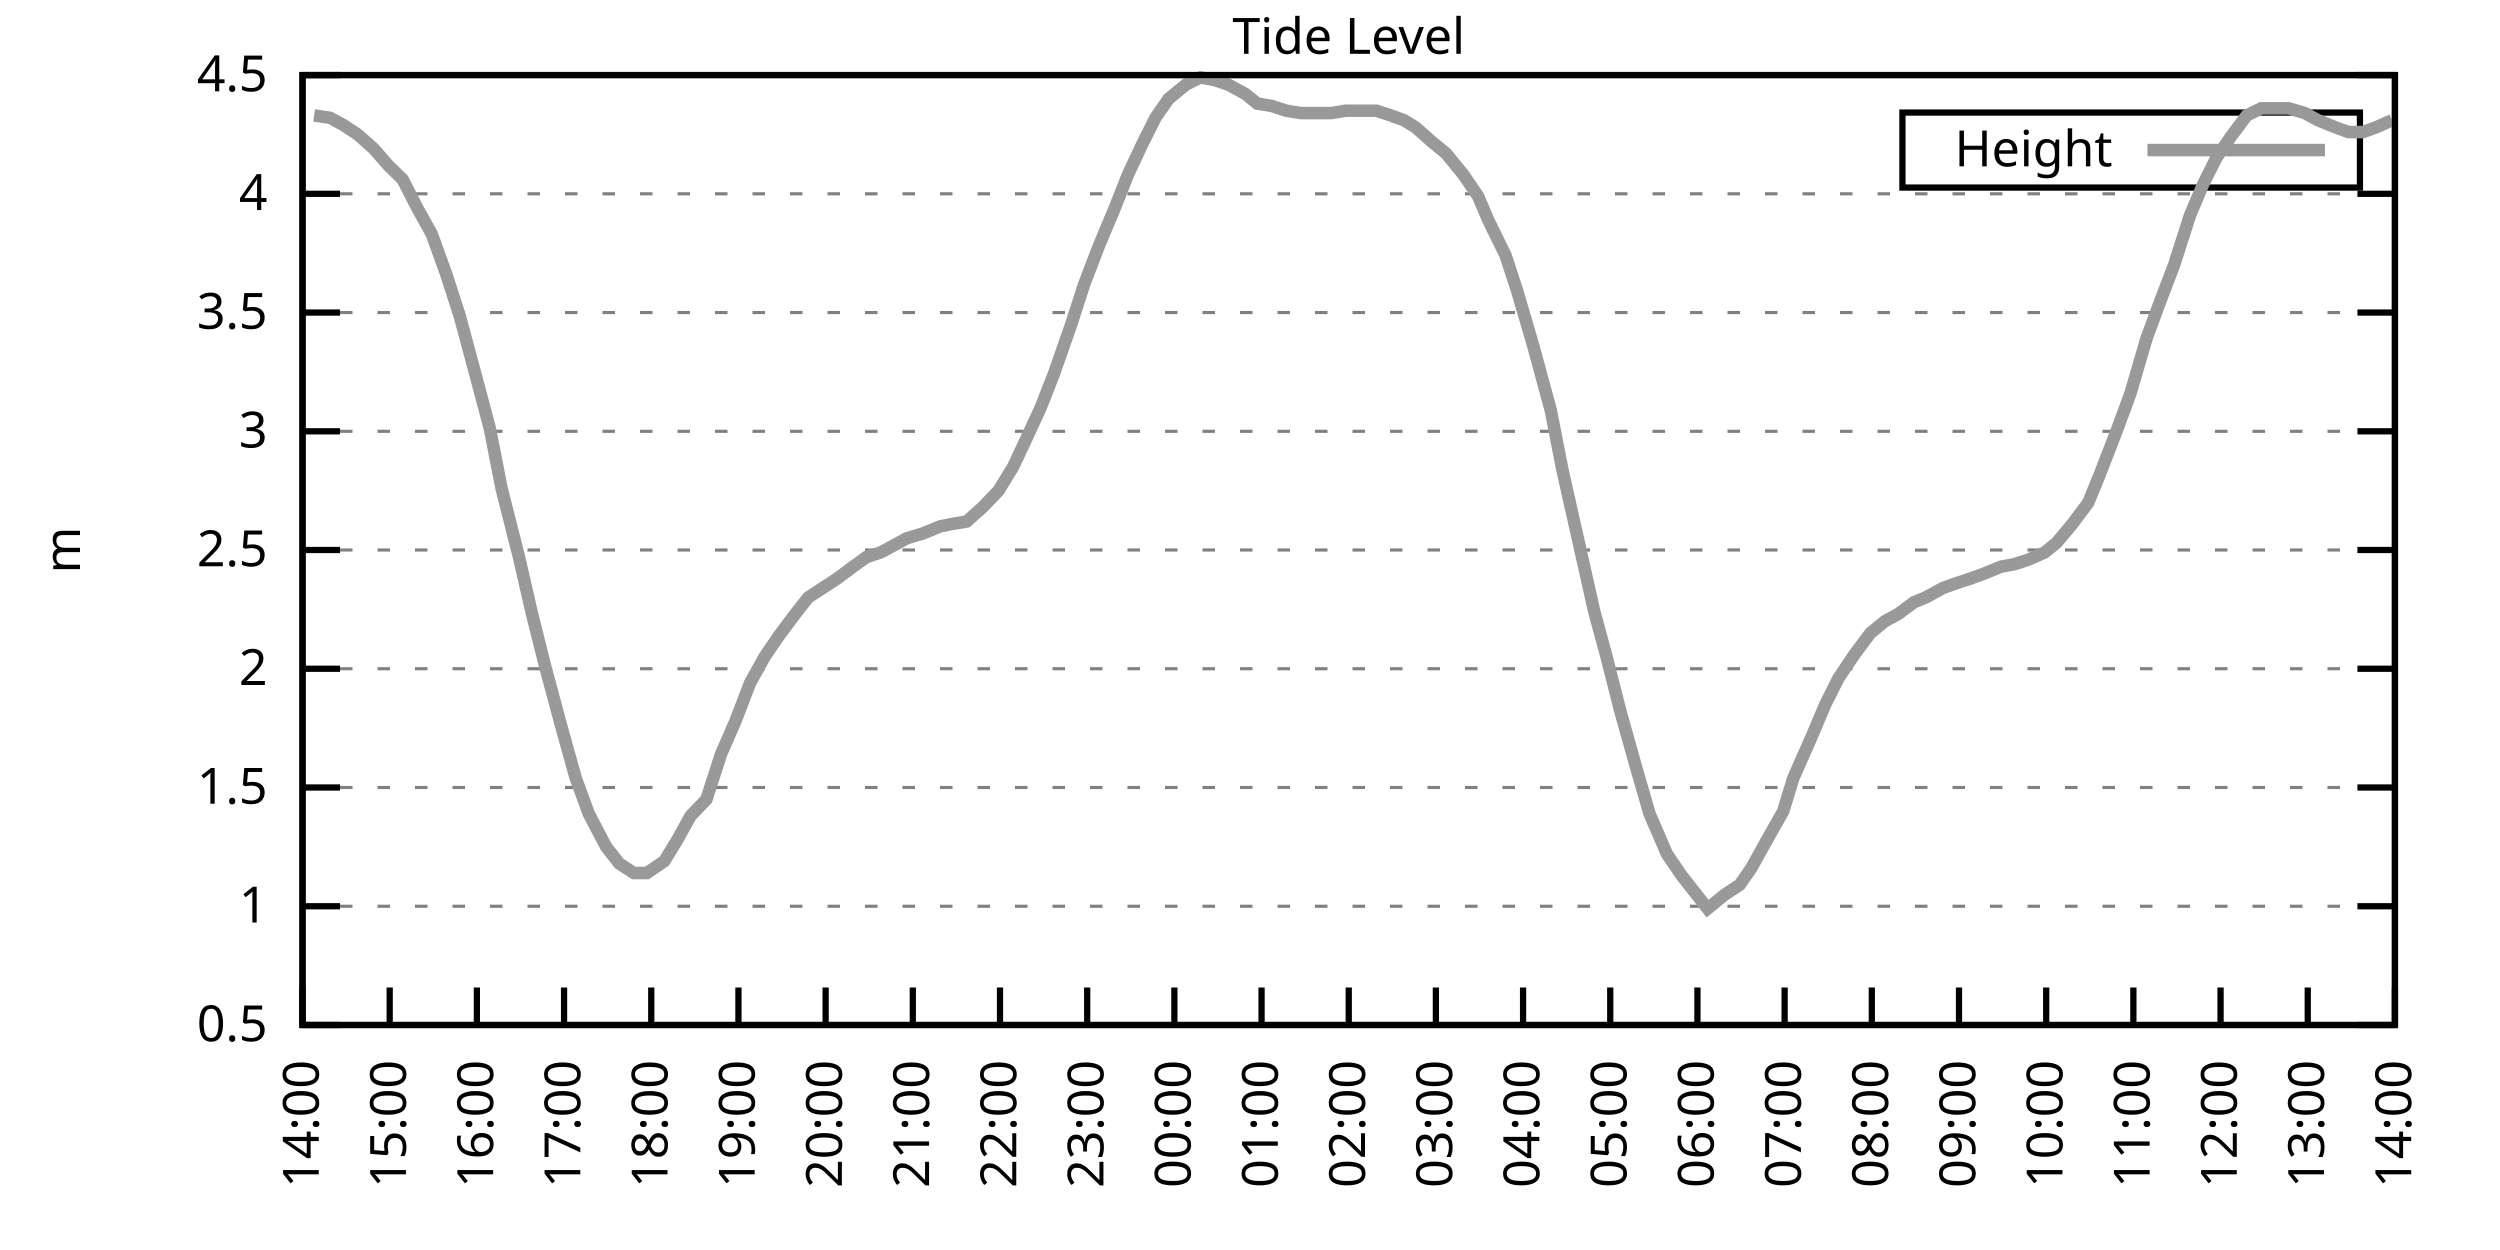
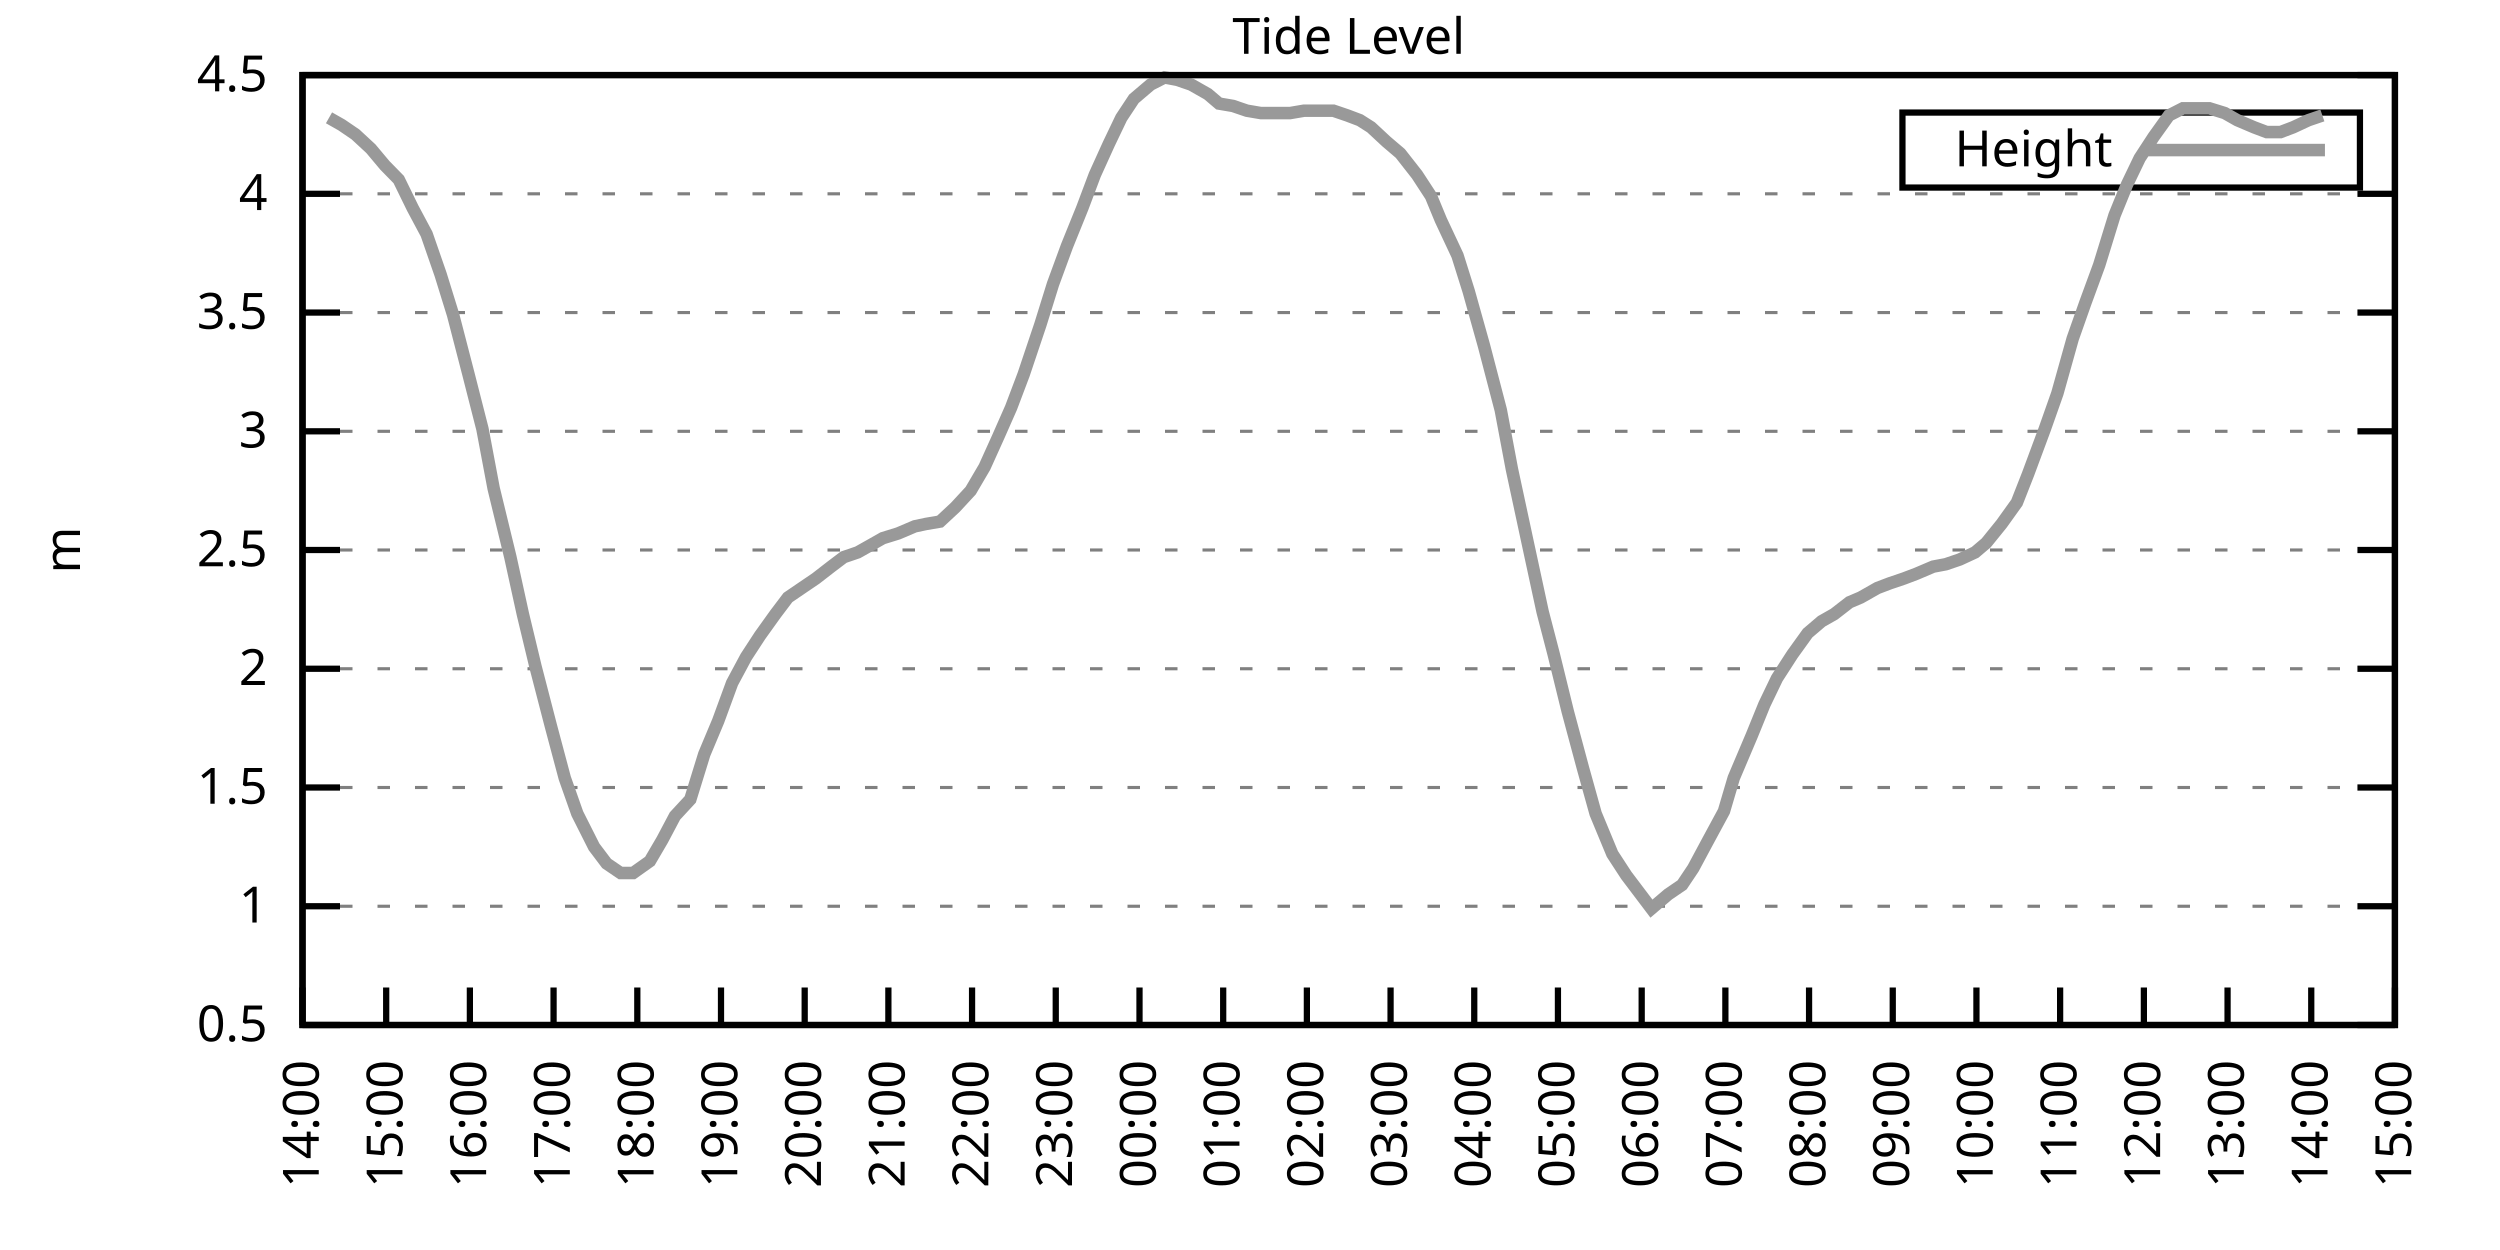
<svg xmlns="http://www.w3.org/2000/svg" xmlns:xlink="http://www.w3.org/1999/xlink" width="400" height="200" viewBox="0 0 400 200">
  <g id="gnuplot_canvas">
    <rect x="0" y="0" width="400" height="200" fill="none" />
    <defs>
      <circle id="gpDot" r="0.5" stroke-width="0.5" stroke="currentColor" />
      <path id="gpPt0" stroke-width="0.333" stroke="currentColor" d="M-1,0 h2 M0,-1 v2" />
      <path id="gpPt1" stroke-width="0.333" stroke="currentColor" d="M-1,-1 L1,1 M1,-1 L-1,1" />
      <path id="gpPt2" stroke-width="0.333" stroke="currentColor" d="M-1,0 L1,0 M0,-1 L0,1 M-1,-1 L1,1 M-1,1 L1,-1" />
      <rect id="gpPt3" stroke-width="0.333" stroke="currentColor" x="-1" y="-1" width="2" height="2" />
      <rect id="gpPt4" stroke-width="0.333" stroke="currentColor" fill="currentColor" x="-1" y="-1" width="2" height="2" />
      <circle id="gpPt5" stroke-width="0.333" stroke="currentColor" cx="0" cy="0" r="1" />
      <use xlink:href="#gpPt5" id="gpPt6" fill="currentColor" stroke="none" />
      <path id="gpPt7" stroke-width="0.333" stroke="currentColor" d="M0,-1.33 L-1.33,0.67 L1.33,0.67 z" />
      <use xlink:href="#gpPt7" id="gpPt8" fill="currentColor" stroke="none" />
      <use xlink:href="#gpPt7" id="gpPt9" stroke="currentColor" transform="rotate(180)" />
      <use xlink:href="#gpPt9" id="gpPt10" fill="currentColor" stroke="none" />
      <use xlink:href="#gpPt3" id="gpPt11" stroke="currentColor" transform="rotate(45)" />
      <use xlink:href="#gpPt11" id="gpPt12" fill="currentColor" stroke="none" />
      <path id="gpPt13" stroke-width="0.333" stroke="currentColor" d="M0,1.330 L1.265,0.411 L0.782,-1.067 L-0.782,-1.076 L-1.265,0.411 z" />
      <use xlink:href="#gpPt13" id="gpPt14" fill="currentColor" stroke="none" />
      <filter id="textbox" filterUnits="objectBoundingBox" x="0" y="0" height="1" width="1">
        <feFlood flood-color="white" flood-opacity="1" result="bgnd" />
        <feComposite in="SourceGraphic" in2="bgnd" operator="atop" />
      </filter>
      <filter id="greybox" filterUnits="objectBoundingBox" x="0" y="0" height="1" width="1">
        <feFlood flood-color="lightgrey" flood-opacity="1" result="grey" />
        <feComposite in="SourceGraphic" in2="grey" operator="atop" />
      </filter>
    </defs>
    <g fill="none" color="white" stroke="currentColor" stroke-width="1.00" stroke-linecap="butt" stroke-linejoin="miter">
</g>
    <g fill="none" color="black" stroke="currentColor" stroke-width="1.00" stroke-linecap="butt" stroke-linejoin="miter">
      <g stroke="none" shape-rendering="crispEdges">
        <polygon fill="rgb(255, 255, 255)" points="48.40,164.00 383.18,164.00 383.18,12.02 48.40,12.02 " />
      </g>
    </g>
    <g fill="none" color="black" stroke="currentColor" stroke-width="1.00" stroke-linecap="butt" stroke-linejoin="miter">
</g>
    <g fill="none" color="black" stroke="black" stroke-width="0.50" stroke-linecap="butt" stroke-linejoin="miter">
</g>
    <g fill="none" color="gray" stroke="currentColor" stroke-width="0.50" stroke-linecap="butt" stroke-linejoin="miter">
      <path stroke="gray" stroke-dasharray="2,4" class="gridline" d="M48.40,164.00 L383.19,164.00  " />
    </g>
    <g fill="none" color="gray" stroke="gray" stroke-width="1.00" stroke-linecap="butt" stroke-linejoin="miter">
</g>
    <g fill="none" color="black" stroke="currentColor" stroke-width="1.00" stroke-linecap="butt" stroke-linejoin="miter">
      <path stroke="black" d="M48.40,164.00 L54.40,164.00 M383.19,164.00 L377.19,164.00  " />
      <g transform="translate(42.80,166.60)" stroke="none" fill="black" font-family="Sans" font-size="8.00" text-anchor="end">
        <text>
          <tspan font-family="Sans"> 0.5</tspan>
        </text>
      </g>
    </g>
    <g fill="none" color="black" stroke="currentColor" stroke-width="1.00" stroke-linecap="butt" stroke-linejoin="miter">
</g>
    <g fill="none" color="black" stroke="black" stroke-width="0.50" stroke-linecap="butt" stroke-linejoin="miter">
</g>
    <g fill="none" color="gray" stroke="currentColor" stroke-width="0.50" stroke-linecap="butt" stroke-linejoin="miter">
      <path stroke="gray" stroke-dasharray="2,4" class="gridline" d="M48.40,145.00 L383.19,145.00  " />
    </g>
    <g fill="none" color="gray" stroke="gray" stroke-width="1.00" stroke-linecap="butt" stroke-linejoin="miter">
</g>
    <g fill="none" color="black" stroke="currentColor" stroke-width="1.00" stroke-linecap="butt" stroke-linejoin="miter">
      <path stroke="black" d="M48.40,145.00 L54.40,145.00 M383.19,145.00 L377.19,145.00  " />
      <g transform="translate(42.80,147.60)" stroke="none" fill="black" font-family="Sans" font-size="8.00" text-anchor="end">
        <text>
          <tspan font-family="Sans"> 1</tspan>
        </text>
      </g>
    </g>
    <g fill="none" color="black" stroke="currentColor" stroke-width="1.00" stroke-linecap="butt" stroke-linejoin="miter">
</g>
    <g fill="none" color="black" stroke="black" stroke-width="0.50" stroke-linecap="butt" stroke-linejoin="miter">
</g>
    <g fill="none" color="gray" stroke="currentColor" stroke-width="0.50" stroke-linecap="butt" stroke-linejoin="miter">
      <path stroke="gray" stroke-dasharray="2,4" class="gridline" d="M48.40,126.00 L383.19,126.00  " />
    </g>
    <g fill="none" color="gray" stroke="gray" stroke-width="1.00" stroke-linecap="butt" stroke-linejoin="miter">
</g>
    <g fill="none" color="black" stroke="currentColor" stroke-width="1.00" stroke-linecap="butt" stroke-linejoin="miter">
      <path stroke="black" d="M48.40,126.00 L54.40,126.00 M383.19,126.00 L377.19,126.00  " />
      <g transform="translate(42.80,128.60)" stroke="none" fill="black" font-family="Sans" font-size="8.00" text-anchor="end">
        <text>
          <tspan font-family="Sans"> 1.5</tspan>
        </text>
      </g>
    </g>
    <g fill="none" color="black" stroke="currentColor" stroke-width="1.00" stroke-linecap="butt" stroke-linejoin="miter">
</g>
    <g fill="none" color="black" stroke="black" stroke-width="0.50" stroke-linecap="butt" stroke-linejoin="miter">
</g>
    <g fill="none" color="gray" stroke="currentColor" stroke-width="0.50" stroke-linecap="butt" stroke-linejoin="miter">
      <path stroke="gray" stroke-dasharray="2,4" class="gridline" d="M48.40,107.00 L383.19,107.00  " />
    </g>
    <g fill="none" color="gray" stroke="gray" stroke-width="1.00" stroke-linecap="butt" stroke-linejoin="miter">
</g>
    <g fill="none" color="black" stroke="currentColor" stroke-width="1.00" stroke-linecap="butt" stroke-linejoin="miter">
      <path stroke="black" d="M48.40,107.00 L54.40,107.00 M383.19,107.00 L377.19,107.00  " />
      <g transform="translate(42.80,109.60)" stroke="none" fill="black" font-family="Sans" font-size="8.00" text-anchor="end">
        <text>
          <tspan font-family="Sans"> 2</tspan>
        </text>
      </g>
    </g>
    <g fill="none" color="black" stroke="currentColor" stroke-width="1.00" stroke-linecap="butt" stroke-linejoin="miter">
</g>
    <g fill="none" color="black" stroke="black" stroke-width="0.50" stroke-linecap="butt" stroke-linejoin="miter">
</g>
    <g fill="none" color="gray" stroke="currentColor" stroke-width="0.50" stroke-linecap="butt" stroke-linejoin="miter">
      <path stroke="gray" stroke-dasharray="2,4" class="gridline" d="M48.40,88.00 L383.19,88.00  " />
    </g>
    <g fill="none" color="gray" stroke="gray" stroke-width="1.00" stroke-linecap="butt" stroke-linejoin="miter">
</g>
    <g fill="none" color="black" stroke="currentColor" stroke-width="1.00" stroke-linecap="butt" stroke-linejoin="miter">
      <path stroke="black" d="M48.40,88.00 L54.40,88.00 M383.19,88.00 L377.19,88.00  " />
      <g transform="translate(42.80,90.60)" stroke="none" fill="black" font-family="Sans" font-size="8.00" text-anchor="end">
        <text>
          <tspan font-family="Sans"> 2.5</tspan>
        </text>
      </g>
    </g>
    <g fill="none" color="black" stroke="currentColor" stroke-width="1.00" stroke-linecap="butt" stroke-linejoin="miter">
</g>
    <g fill="none" color="black" stroke="black" stroke-width="0.50" stroke-linecap="butt" stroke-linejoin="miter">
</g>
    <g fill="none" color="gray" stroke="currentColor" stroke-width="0.50" stroke-linecap="butt" stroke-linejoin="miter">
      <path stroke="gray" stroke-dasharray="2,4" class="gridline" d="M48.40,69.01 L383.19,69.01  " />
    </g>
    <g fill="none" color="gray" stroke="gray" stroke-width="1.00" stroke-linecap="butt" stroke-linejoin="miter">
</g>
    <g fill="none" color="black" stroke="currentColor" stroke-width="1.00" stroke-linecap="butt" stroke-linejoin="miter">
      <path stroke="black" d="M48.40,69.01 L54.40,69.01 M383.19,69.01 L377.19,69.01  " />
      <g transform="translate(42.80,71.61)" stroke="none" fill="black" font-family="Sans" font-size="8.00" text-anchor="end">
        <text>
          <tspan font-family="Sans"> 3</tspan>
        </text>
      </g>
    </g>
    <g fill="none" color="black" stroke="currentColor" stroke-width="1.00" stroke-linecap="butt" stroke-linejoin="miter">
</g>
    <g fill="none" color="black" stroke="black" stroke-width="0.50" stroke-linecap="butt" stroke-linejoin="miter">
</g>
    <g fill="none" color="gray" stroke="currentColor" stroke-width="0.50" stroke-linecap="butt" stroke-linejoin="miter">
      <path stroke="gray" stroke-dasharray="2,4" class="gridline" d="M48.40,50.01 L383.19,50.01  " />
    </g>
    <g fill="none" color="gray" stroke="gray" stroke-width="1.00" stroke-linecap="butt" stroke-linejoin="miter">
</g>
    <g fill="none" color="black" stroke="currentColor" stroke-width="1.00" stroke-linecap="butt" stroke-linejoin="miter">
      <path stroke="black" d="M48.40,50.01 L54.40,50.01 M383.19,50.01 L377.19,50.01  " />
      <g transform="translate(42.80,52.61)" stroke="none" fill="black" font-family="Sans" font-size="8.00" text-anchor="end">
        <text>
          <tspan font-family="Sans"> 3.5</tspan>
        </text>
      </g>
    </g>
    <g fill="none" color="black" stroke="currentColor" stroke-width="1.00" stroke-linecap="butt" stroke-linejoin="miter">
</g>
    <g fill="none" color="black" stroke="black" stroke-width="0.50" stroke-linecap="butt" stroke-linejoin="miter">
</g>
    <g fill="none" color="gray" stroke="currentColor" stroke-width="0.50" stroke-linecap="butt" stroke-linejoin="miter">
      <path stroke="gray" stroke-dasharray="2,4" class="gridline" d="M48.40,31.01 L383.19,31.01  " />
    </g>
    <g fill="none" color="gray" stroke="gray" stroke-width="1.00" stroke-linecap="butt" stroke-linejoin="miter">
</g>
    <g fill="none" color="black" stroke="currentColor" stroke-width="1.00" stroke-linecap="butt" stroke-linejoin="miter">
      <path stroke="black" d="M48.40,31.01 L54.40,31.01 M383.19,31.01 L377.19,31.01  " />
      <g transform="translate(42.80,33.61)" stroke="none" fill="black" font-family="Sans" font-size="8.00" text-anchor="end">
        <text>
          <tspan font-family="Sans"> 4</tspan>
        </text>
      </g>
    </g>
    <g fill="none" color="black" stroke="currentColor" stroke-width="1.00" stroke-linecap="butt" stroke-linejoin="miter">
</g>
    <g fill="none" color="black" stroke="black" stroke-width="0.50" stroke-linecap="butt" stroke-linejoin="miter">
</g>
    <g fill="none" color="gray" stroke="currentColor" stroke-width="0.50" stroke-linecap="butt" stroke-linejoin="miter">
      <path stroke="gray" stroke-dasharray="2,4" class="gridline" d="M48.40,12.01 L383.19,12.01  " />
    </g>
    <g fill="none" color="gray" stroke="gray" stroke-width="1.00" stroke-linecap="butt" stroke-linejoin="miter">
</g>
    <g fill="none" color="black" stroke="currentColor" stroke-width="1.00" stroke-linecap="butt" stroke-linejoin="miter">
      <path stroke="black" d="M48.40,12.01 L54.40,12.01 M383.19,12.01 L377.19,12.01  " />
      <g transform="translate(42.80,14.61)" stroke="none" fill="black" font-family="Sans" font-size="8.00" text-anchor="end">
        <text>
          <tspan font-family="Sans"> 4.5</tspan>
        </text>
      </g>
    </g>
    <g fill="none" color="black" stroke="currentColor" stroke-width="1.00" stroke-linecap="butt" stroke-linejoin="miter">
      <path stroke="black" d="M48.40,164.00 L48.40,158.00  " />
      <g transform="translate(51.00,169.60) rotate(270.00)" stroke="none" fill="black" font-family="Sans" font-size="8.00" text-anchor="end">
        <text>
          <tspan font-family="Sans">14:00</tspan>
        </text>
      </g>
    </g>
    <g fill="none" color="black" stroke="currentColor" stroke-width="1.00" stroke-linecap="butt" stroke-linejoin="miter">
-       <path stroke="black" d="M62.35,164.00 L62.35,158.00  " />
-       <g transform="translate(64.95,169.60) rotate(270.00)" stroke="none" fill="black" font-family="Sans" font-size="8.00" text-anchor="end">
+       <path stroke="black" d="M61.79,164.00 L61.79,158.00  " />
+       <g transform="translate(64.39,169.60) rotate(270.00)" stroke="none" fill="black" font-family="Sans" font-size="8.00" text-anchor="end">
        <text>
          <tspan font-family="Sans">15:00</tspan>
        </text>
      </g>
    </g>
    <g fill="none" color="black" stroke="currentColor" stroke-width="1.00" stroke-linecap="butt" stroke-linejoin="miter">
-       <path stroke="black" d="M76.30,164.00 L76.30,158.00  " />
-       <g transform="translate(78.90,169.60) rotate(270.00)" stroke="none" fill="black" font-family="Sans" font-size="8.00" text-anchor="end">
+       <path stroke="black" d="M75.18,164.00 L75.18,158.00  " />
+       <g transform="translate(77.78,169.60) rotate(270.00)" stroke="none" fill="black" font-family="Sans" font-size="8.00" text-anchor="end">
        <text>
          <tspan font-family="Sans">16:00</tspan>
        </text>
      </g>
    </g>
    <g fill="none" color="black" stroke="currentColor" stroke-width="1.00" stroke-linecap="butt" stroke-linejoin="miter">
-       <path stroke="black" d="M90.25,164.00 L90.25,158.00  " />
-       <g transform="translate(92.85,169.60) rotate(270.00)" stroke="none" fill="black" font-family="Sans" font-size="8.00" text-anchor="end">
+       <path stroke="black" d="M88.57,164.00 L88.57,158.00  " />
+       <g transform="translate(91.17,169.60) rotate(270.00)" stroke="none" fill="black" font-family="Sans" font-size="8.00" text-anchor="end">
        <text>
          <tspan font-family="Sans">17:00</tspan>
        </text>
      </g>
    </g>
    <g fill="none" color="black" stroke="currentColor" stroke-width="1.00" stroke-linecap="butt" stroke-linejoin="miter">
-       <path stroke="black" d="M104.20,164.00 L104.20,158.00  " />
-       <g transform="translate(106.80,169.60) rotate(270.00)" stroke="none" fill="black" font-family="Sans" font-size="8.00" text-anchor="end">
+       <path stroke="black" d="M101.97,164.00 L101.97,158.00  " />
+       <g transform="translate(104.57,169.60) rotate(270.00)" stroke="none" fill="black" font-family="Sans" font-size="8.00" text-anchor="end">
        <text>
          <tspan font-family="Sans">18:00</tspan>
        </text>
      </g>
    </g>
    <g fill="none" color="black" stroke="currentColor" stroke-width="1.00" stroke-linecap="butt" stroke-linejoin="miter">
-       <path stroke="black" d="M118.15,164.00 L118.15,158.00  " />
-       <g transform="translate(120.75,169.60) rotate(270.00)" stroke="none" fill="black" font-family="Sans" font-size="8.00" text-anchor="end">
+       <path stroke="black" d="M115.36,164.00 L115.36,158.00  " />
+       <g transform="translate(117.96,169.60) rotate(270.00)" stroke="none" fill="black" font-family="Sans" font-size="8.00" text-anchor="end">
        <text>
          <tspan font-family="Sans">19:00</tspan>
        </text>
      </g>
    </g>
    <g fill="none" color="black" stroke="currentColor" stroke-width="1.00" stroke-linecap="butt" stroke-linejoin="miter">
-       <path stroke="black" d="M132.10,164.00 L132.10,158.00  " />
-       <g transform="translate(134.70,169.60) rotate(270.00)" stroke="none" fill="black" font-family="Sans" font-size="8.00" text-anchor="end">
+       <path stroke="black" d="M128.75,164.00 L128.75,158.00  " />
+       <g transform="translate(131.35,169.60) rotate(270.00)" stroke="none" fill="black" font-family="Sans" font-size="8.00" text-anchor="end">
        <text>
          <tspan font-family="Sans">20:00</tspan>
        </text>
      </g>
    </g>
    <g fill="none" color="black" stroke="currentColor" stroke-width="1.00" stroke-linecap="butt" stroke-linejoin="miter">
-       <path stroke="black" d="M146.05,164.00 L146.05,158.00  " />
-       <g transform="translate(148.65,169.60) rotate(270.00)" stroke="none" fill="black" font-family="Sans" font-size="8.00" text-anchor="end">
+       <path stroke="black" d="M142.14,164.00 L142.14,158.00  " />
+       <g transform="translate(144.74,169.60) rotate(270.00)" stroke="none" fill="black" font-family="Sans" font-size="8.00" text-anchor="end">
        <text>
          <tspan font-family="Sans">21:00</tspan>
        </text>
      </g>
    </g>
    <g fill="none" color="black" stroke="currentColor" stroke-width="1.00" stroke-linecap="butt" stroke-linejoin="miter">
-       <path stroke="black" d="M160.00,164.00 L160.00,158.00  " />
-       <g transform="translate(162.60,169.60) rotate(270.00)" stroke="none" fill="black" font-family="Sans" font-size="8.00" text-anchor="end">
+       <path stroke="black" d="M155.53,164.00 L155.53,158.00  " />
+       <g transform="translate(158.13,169.60) rotate(270.00)" stroke="none" fill="black" font-family="Sans" font-size="8.00" text-anchor="end">
        <text>
          <tspan font-family="Sans">22:00</tspan>
        </text>
      </g>
    </g>
    <g fill="none" color="black" stroke="currentColor" stroke-width="1.00" stroke-linecap="butt" stroke-linejoin="miter">
-       <path stroke="black" d="M173.95,164.00 L173.95,158.00  " />
-       <g transform="translate(176.55,169.60) rotate(270.00)" stroke="none" fill="black" font-family="Sans" font-size="8.00" text-anchor="end">
+       <path stroke="black" d="M168.92,164.00 L168.92,158.00  " />
+       <g transform="translate(171.52,169.60) rotate(270.00)" stroke="none" fill="black" font-family="Sans" font-size="8.00" text-anchor="end">
        <text>
          <tspan font-family="Sans">23:00</tspan>
        </text>
      </g>
    </g>
    <g fill="none" color="black" stroke="currentColor" stroke-width="1.00" stroke-linecap="butt" stroke-linejoin="miter">
-       <path stroke="black" d="M187.90,164.00 L187.90,158.00  " />
-       <g transform="translate(190.50,169.60) rotate(270.00)" stroke="none" fill="black" font-family="Sans" font-size="8.00" text-anchor="end">
+       <path stroke="black" d="M182.32,164.00 L182.32,158.00  " />
+       <g transform="translate(184.92,169.60) rotate(270.00)" stroke="none" fill="black" font-family="Sans" font-size="8.00" text-anchor="end">
        <text>
          <tspan font-family="Sans">00:00</tspan>
        </text>
      </g>
    </g>
    <g fill="none" color="black" stroke="currentColor" stroke-width="1.00" stroke-linecap="butt" stroke-linejoin="miter">
-       <path stroke="black" d="M201.85,164.00 L201.85,158.00  " />
-       <g transform="translate(204.45,169.60) rotate(270.00)" stroke="none" fill="black" font-family="Sans" font-size="8.00" text-anchor="end">
+       <path stroke="black" d="M195.71,164.00 L195.71,158.00  " />
+       <g transform="translate(198.31,169.60) rotate(270.00)" stroke="none" fill="black" font-family="Sans" font-size="8.00" text-anchor="end">
        <text>
          <tspan font-family="Sans">01:00</tspan>
        </text>
      </g>
    </g>
    <g fill="none" color="black" stroke="currentColor" stroke-width="1.00" stroke-linecap="butt" stroke-linejoin="miter">
-       <path stroke="black" d="M215.80,164.00 L215.80,158.00  " />
-       <g transform="translate(218.40,169.60) rotate(270.00)" stroke="none" fill="black" font-family="Sans" font-size="8.00" text-anchor="end">
+       <path stroke="black" d="M209.10,164.00 L209.10,158.00  " />
+       <g transform="translate(211.70,169.60) rotate(270.00)" stroke="none" fill="black" font-family="Sans" font-size="8.00" text-anchor="end">
        <text>
          <tspan font-family="Sans">02:00</tspan>
        </text>
      </g>
    </g>
    <g fill="none" color="black" stroke="currentColor" stroke-width="1.00" stroke-linecap="butt" stroke-linejoin="miter">
-       <path stroke="black" d="M229.74,164.00 L229.74,158.00  " />
-       <g transform="translate(232.34,169.60) rotate(270.00)" stroke="none" fill="black" font-family="Sans" font-size="8.00" text-anchor="end">
+       <path stroke="black" d="M222.49,164.00 L222.49,158.00  " />
+       <g transform="translate(225.09,169.60) rotate(270.00)" stroke="none" fill="black" font-family="Sans" font-size="8.00" text-anchor="end">
        <text>
          <tspan font-family="Sans">03:00</tspan>
        </text>
      </g>
    </g>
    <g fill="none" color="black" stroke="currentColor" stroke-width="1.00" stroke-linecap="butt" stroke-linejoin="miter">
-       <path stroke="black" d="M243.69,164.00 L243.69,158.00  " />
-       <g transform="translate(246.29,169.60) rotate(270.00)" stroke="none" fill="black" font-family="Sans" font-size="8.00" text-anchor="end">
+       <path stroke="black" d="M235.88,164.00 L235.88,158.00  " />
+       <g transform="translate(238.48,169.60) rotate(270.00)" stroke="none" fill="black" font-family="Sans" font-size="8.00" text-anchor="end">
        <text>
          <tspan font-family="Sans">04:00</tspan>
        </text>
      </g>
    </g>
    <g fill="none" color="black" stroke="currentColor" stroke-width="1.00" stroke-linecap="butt" stroke-linejoin="miter">
-       <path stroke="black" d="M257.64,164.00 L257.64,158.00  " />
-       <g transform="translate(260.24,169.60) rotate(270.00)" stroke="none" fill="black" font-family="Sans" font-size="8.00" text-anchor="end">
+       <path stroke="black" d="M249.27,164.00 L249.27,158.00  " />
+       <g transform="translate(251.87,169.60) rotate(270.00)" stroke="none" fill="black" font-family="Sans" font-size="8.00" text-anchor="end">
        <text>
          <tspan font-family="Sans">05:00</tspan>
        </text>
      </g>
    </g>
    <g fill="none" color="black" stroke="currentColor" stroke-width="1.00" stroke-linecap="butt" stroke-linejoin="miter">
-       <path stroke="black" d="M271.59,164.00 L271.59,158.00  " />
-       <g transform="translate(274.19,169.60) rotate(270.00)" stroke="none" fill="black" font-family="Sans" font-size="8.00" text-anchor="end">
+       <path stroke="black" d="M262.67,164.00 L262.67,158.00  " />
+       <g transform="translate(265.27,169.60) rotate(270.00)" stroke="none" fill="black" font-family="Sans" font-size="8.00" text-anchor="end">
        <text>
          <tspan font-family="Sans">06:00</tspan>
        </text>
      </g>
    </g>
    <g fill="none" color="black" stroke="currentColor" stroke-width="1.00" stroke-linecap="butt" stroke-linejoin="miter">
-       <path stroke="black" d="M285.54,164.00 L285.54,158.00  " />
-       <g transform="translate(288.14,169.60) rotate(270.00)" stroke="none" fill="black" font-family="Sans" font-size="8.00" text-anchor="end">
+       <path stroke="black" d="M276.06,164.00 L276.06,158.00  " />
+       <g transform="translate(278.66,169.60) rotate(270.00)" stroke="none" fill="black" font-family="Sans" font-size="8.00" text-anchor="end">
        <text>
          <tspan font-family="Sans">07:00</tspan>
        </text>
      </g>
    </g>
    <g fill="none" color="black" stroke="currentColor" stroke-width="1.00" stroke-linecap="butt" stroke-linejoin="miter">
-       <path stroke="black" d="M299.49,164.00 L299.49,158.00  " />
-       <g transform="translate(302.09,169.60) rotate(270.00)" stroke="none" fill="black" font-family="Sans" font-size="8.00" text-anchor="end">
+       <path stroke="black" d="M289.45,164.00 L289.45,158.00  " />
+       <g transform="translate(292.05,169.60) rotate(270.00)" stroke="none" fill="black" font-family="Sans" font-size="8.00" text-anchor="end">
        <text>
          <tspan font-family="Sans">08:00</tspan>
        </text>
      </g>
    </g>
    <g fill="none" color="black" stroke="currentColor" stroke-width="1.00" stroke-linecap="butt" stroke-linejoin="miter">
-       <path stroke="black" d="M313.44,164.00 L313.44,158.00  " />
-       <g transform="translate(316.04,169.60) rotate(270.00)" stroke="none" fill="black" font-family="Sans" font-size="8.00" text-anchor="end">
+       <path stroke="black" d="M302.84,164.00 L302.84,158.00  " />
+       <g transform="translate(305.44,169.60) rotate(270.00)" stroke="none" fill="black" font-family="Sans" font-size="8.00" text-anchor="end">
        <text>
          <tspan font-family="Sans">09:00</tspan>
        </text>
      </g>
    </g>
    <g fill="none" color="black" stroke="currentColor" stroke-width="1.00" stroke-linecap="butt" stroke-linejoin="miter">
-       <path stroke="black" d="M327.39,164.00 L327.39,158.00  " />
-       <g transform="translate(329.99,169.60) rotate(270.00)" stroke="none" fill="black" font-family="Sans" font-size="8.00" text-anchor="end">
+       <path stroke="black" d="M316.23,164.00 L316.23,158.00  " />
+       <g transform="translate(318.83,169.60) rotate(270.00)" stroke="none" fill="black" font-family="Sans" font-size="8.00" text-anchor="end">
        <text>
          <tspan font-family="Sans">10:00</tspan>
        </text>
      </g>
    </g>
    <g fill="none" color="black" stroke="currentColor" stroke-width="1.00" stroke-linecap="butt" stroke-linejoin="miter">
-       <path stroke="black" d="M341.34,164.00 L341.34,158.00  " />
-       <g transform="translate(343.94,169.60) rotate(270.00)" stroke="none" fill="black" font-family="Sans" font-size="8.00" text-anchor="end">
+       <path stroke="black" d="M329.62,164.00 L329.62,158.00  " />
+       <g transform="translate(332.22,169.60) rotate(270.00)" stroke="none" fill="black" font-family="Sans" font-size="8.00" text-anchor="end">
        <text>
          <tspan font-family="Sans">11:00</tspan>
        </text>
      </g>
    </g>
    <g fill="none" color="black" stroke="currentColor" stroke-width="1.00" stroke-linecap="butt" stroke-linejoin="miter">
-       <path stroke="black" d="M355.29,164.00 L355.29,158.00  " />
-       <g transform="translate(357.89,169.60) rotate(270.00)" stroke="none" fill="black" font-family="Sans" font-size="8.00" text-anchor="end">
+       <path stroke="black" d="M343.02,164.00 L343.02,158.00  " />
+       <g transform="translate(345.62,169.60) rotate(270.00)" stroke="none" fill="black" font-family="Sans" font-size="8.00" text-anchor="end">
        <text>
          <tspan font-family="Sans">12:00</tspan>
        </text>
      </g>
    </g>
    <g fill="none" color="black" stroke="currentColor" stroke-width="1.00" stroke-linecap="butt" stroke-linejoin="miter">
-       <path stroke="black" d="M369.24,164.00 L369.24,158.00  " />
-       <g transform="translate(371.84,169.60) rotate(270.00)" stroke="none" fill="black" font-family="Sans" font-size="8.00" text-anchor="end">
+       <path stroke="black" d="M356.41,164.00 L356.41,158.00  " />
+       <g transform="translate(359.01,169.60) rotate(270.00)" stroke="none" fill="black" font-family="Sans" font-size="8.00" text-anchor="end">
        <text>
          <tspan font-family="Sans">13:00</tspan>
+         </text>
+       </g>
+     </g>
+     <g fill="none" color="black" stroke="currentColor" stroke-width="1.00" stroke-linecap="butt" stroke-linejoin="miter">
+       <path stroke="black" d="M369.80,164.00 L369.80,158.00  " />
+       <g transform="translate(372.40,169.60) rotate(270.00)" stroke="none" fill="black" font-family="Sans" font-size="8.00" text-anchor="end">
+         <text>
+           <tspan font-family="Sans">14:00</tspan>
        </text>
      </g>
    </g>
    <g fill="none" color="black" stroke="currentColor" stroke-width="1.00" stroke-linecap="butt" stroke-linejoin="miter">
      <path stroke="black" d="M383.19,164.00 L383.19,158.00  " />
      <g transform="translate(385.79,169.60) rotate(270.00)" stroke="none" fill="black" font-family="Sans" font-size="8.00" text-anchor="end">
        <text>
-           <tspan font-family="Sans">14:00</tspan>
+           <tspan font-family="Sans">15:00</tspan>
        </text>
      </g>
    </g>
    <g fill="none" color="black" stroke="currentColor" stroke-width="1.00" stroke-linecap="butt" stroke-linejoin="miter">
</g>
    <g fill="none" color="black" stroke="currentColor" stroke-width="1.00" stroke-linecap="butt" stroke-linejoin="miter">
      <path stroke="black" d="M48.40,12.01 L48.40,164.00 L383.19,164.00 L383.19,12.01 L48.40,12.01 Z  " />
    </g>
    <g fill="none" color="black" stroke="currentColor" stroke-width="1.00" stroke-linecap="butt" stroke-linejoin="miter">
</g>
    <g fill="none" color="black" stroke="currentColor" stroke-width="1.00" stroke-linecap="butt" stroke-linejoin="miter">
      <path stroke="black" d="M304.39,30.01 L304.39,18.01 L377.59,18.01 L377.59,30.01 L304.39,30.01 Z  " />
    </g>
    <g id="Tide_level_plot_1">
      <g fill="none" color="white" stroke="black" stroke-width="2.00" stroke-linecap="butt" stroke-linejoin="miter">
</g>
      <g fill="none" color="black" stroke="currentColor" stroke-width="2.00" stroke-linecap="butt" stroke-linejoin="miter">
        <g transform="translate(337.99,26.61)" stroke="none" fill="black" font-family="Sans" font-size="8.00" text-anchor="end">
          <text>
            <tspan font-family="Sans">Height</tspan>
          </text>
        </g>
      </g>
      <g fill="none" color="black" stroke="currentColor" stroke-width="2.00" stroke-linecap="butt" stroke-linejoin="miter">
-         <path stroke="rgb(153, 153, 153)" d="M343.59,24.01 L371.99,24.01 M50.26,18.47 L52.82,18.85 L54.91,19.99 L57.23,21.51 L59.79,23.79 L62.12,26.45   L64.44,28.73 L66.77,33.29 L69.09,37.47 L71.42,43.93 L73.51,50.39 L76.07,59.89 L78.39,68.63 L80.25,78.13   L83.04,89.14 L85.13,98.26 L87.23,106.62 L89.78,116.12 L92.11,124.48 L94.20,130.18 L96.99,135.50 L99.08,138.16   L101.41,139.68 L103.50,139.68 L106.29,137.78 L108.38,134.36 L110.48,130.56 L113.03,127.90 L115.36,120.68 L117.68,115.36   L120.01,109.28 L122.33,105.10 L124.66,101.68 L127.22,98.26 L129.31,95.60 L131.63,94.08 L133.96,92.56 L136.51,90.66   L138.61,89.14 L140.93,88.38 L143.02,87.25 L145.12,86.11 L147.67,85.35 L150.46,84.21 L152.32,83.83 L154.65,83.45   L157.21,81.17 L159.76,78.51 L162.09,74.71 L164.41,69.77 L166.51,65.21 L168.60,59.89 L171.39,51.91 L173.48,45.45   L175.81,39.37 L178.36,33.29 L180.46,27.97 L182.78,23.03 L184.87,18.85 L186.97,15.81 L189.76,13.53 L192.08,12.39   L194.17,12.77 L196.50,13.53 L199.29,15.05 L201.15,16.57 L203.47,16.95 L205.80,17.71 L208.12,18.09 L210.45,18.09   L213.01,18.09 L215.33,17.71 L217.19,17.71 L220.21,17.71 L222.54,18.47 L224.63,19.23 L226.49,20.37 L229.05,22.65   L231.37,24.55 L234.16,27.97 L236.49,31.39 L238.11,35.19 L240.90,40.89 L242.76,46.59 L245.32,55.33 L248.11,65.59   L249.97,75.09 L252.53,86.49 L255.09,97.88 L256.95,104.72 L259.27,113.84 L261.83,122.96 L263.92,130.18 L266.71,136.64   L269.04,140.06 L271.13,142.72 L273.22,145.38 L276.01,143.10 L278.34,141.58 L280.20,138.92 L282.52,134.74 L285.31,129.80   L286.94,124.48 L289.96,117.64 L292.05,112.70 L294.15,108.52 L296.70,104.72 L299.26,101.30 L301.58,99.40 L303.68,98.26   L306.23,96.36 L308.09,95.60 L310.88,94.08 L312.98,93.32 L315.30,92.56 L317.39,91.80 L320.18,90.66 L322.28,90.28   L324.60,89.52 L327.16,88.38 L329.02,86.87 L331.58,83.83 L334.13,80.41 L335.99,75.85 L338.78,68.63 L340.88,62.93   L343.43,54.19 L345.53,48.49 L347.85,42.41 L350.41,34.43 L352.50,29.49 L354.59,25.31 L356.92,21.89 L359.48,18.47   L361.80,17.33 L363.89,17.33 L366.22,17.33 L368.78,18.09 L370.87,19.23 L373.66,20.37 L375.75,21.13 L378.08,21.13   L380.17,20.37 L382.73,19.23  " />
+         <path stroke="rgb(153, 153, 153)" d="M343.59,24.01 L371.99,24.01 M52.64,18.85 L54.65,19.99 L56.88,21.51 L59.34,23.79 L61.57,26.45 L63.80,28.73   L66.03,33.29 L68.26,37.47 L70.50,43.93 L72.50,50.39 L74.96,59.89 L77.19,68.63 L78.98,78.13 L81.66,89.14   L83.66,98.26 L85.67,106.62 L88.13,116.12 L90.36,124.48 L92.37,130.18 L95.05,135.50 L97.06,138.16 L99.29,139.68   L101.30,139.68 L103.98,137.78 L105.98,134.36 L107.99,130.56 L110.45,127.90 L112.68,120.68 L114.91,115.36 L117.14,109.28   L119.38,105.10 L121.61,101.68 L124.06,98.26 L126.07,95.60 L128.30,94.08 L130.54,92.56 L132.99,90.66 L135.00,89.14   L137.23,88.38 L139.24,87.25 L141.25,86.11 L143.70,85.35 L146.38,84.21 L148.17,83.83 L150.40,83.45 L152.85,81.17   L155.31,78.51 L157.54,74.71 L159.77,69.77 L161.78,65.21 L163.79,59.89 L166.47,51.91 L168.48,45.45 L170.71,39.37   L173.17,33.29 L175.17,27.97 L177.41,23.03 L179.41,18.85 L181.42,15.81 L184.10,13.53 L186.33,12.39 L188.34,12.77   L190.57,13.53 L193.25,15.05 L195.04,16.57 L197.27,16.95 L199.50,17.71 L201.73,18.09 L203.97,18.09 L206.42,18.09   L208.65,17.71 L210.44,17.71 L213.34,17.71 L215.57,18.47 L217.58,19.23 L219.37,20.37 L221.82,22.65 L224.05,24.55   L226.73,27.97 L228.96,31.39 L230.53,35.19 L233.20,40.89 L234.99,46.59 L237.44,55.33 L240.12,65.59 L241.91,75.09   L244.36,86.49 L246.82,97.88 L248.60,104.72 L250.84,113.84 L253.29,122.96 L255.30,130.18 L257.98,136.64 L260.21,140.06   L262.22,142.72 L264.23,145.38 L266.91,143.10 L269.14,141.58 L270.92,138.92 L273.16,134.74 L275.83,129.80 L277.40,124.48   L280.30,117.64 L282.31,112.70 L284.32,108.52 L286.77,104.72 L289.23,101.30 L291.46,99.40 L293.47,98.26 L295.92,96.36   L297.71,95.60 L300.39,94.08 L302.39,93.32 L304.63,92.56 L306.63,91.80 L309.31,90.66 L311.32,90.28 L313.55,89.52   L316.01,88.38 L317.79,86.87 L320.25,83.83 L322.70,80.41 L324.49,75.85 L327.17,68.63 L329.18,62.93 L331.63,54.19   L333.64,48.49 L335.87,42.41 L338.33,34.43 L340.34,29.49 L342.35,25.31 L344.58,21.89 L347.03,18.47 L349.26,17.33   L351.27,17.33 L353.51,17.33 L355.96,18.09 L357.97,19.23 L360.65,20.37 L362.66,21.13 L364.89,21.13 L366.90,20.37   L369.35,19.23 L371.58,18.47  " />
      </g>
    </g>
    <g fill="none" color="black" stroke="currentColor" stroke-width="2.00" stroke-linecap="butt" stroke-linejoin="miter">
</g>
    <g fill="none" color="black" stroke="black" stroke-width="1.00" stroke-linecap="butt" stroke-linejoin="miter">
</g>
    <g fill="none" color="black" stroke="currentColor" stroke-width="1.00" stroke-linecap="butt" stroke-linejoin="miter">
      <path stroke="black" d="M48.40,12.01 L48.40,164.00 L383.19,164.00 L383.19,12.01 L48.40,12.01 Z  " />
      <g transform="translate(12.80,88.01) rotate(270.00)" stroke="none" fill="black" font-family="Sans" font-size="8.00" text-anchor="middle">
        <text>
          <tspan font-family="Sans">m</tspan>
        </text>
      </g>
    </g>
    <g fill="none" color="black" stroke="currentColor" stroke-width="1.00" stroke-linecap="butt" stroke-linejoin="miter">
</g>
    <g fill="none" color="black" stroke="currentColor" stroke-width="1.00" stroke-linecap="butt" stroke-linejoin="miter">
      <g transform="translate(215.79,8.61)" stroke="none" fill="black" font-family="Sans" font-size="8.00" text-anchor="middle">
        <text>
          <tspan font-family="Sans">Tide Level</tspan>
        </text>
      </g>
    </g>
    <g fill="none" color="black" stroke="currentColor" stroke-width="1.00" stroke-linecap="butt" stroke-linejoin="miter">
</g>
  </g>
</svg>
